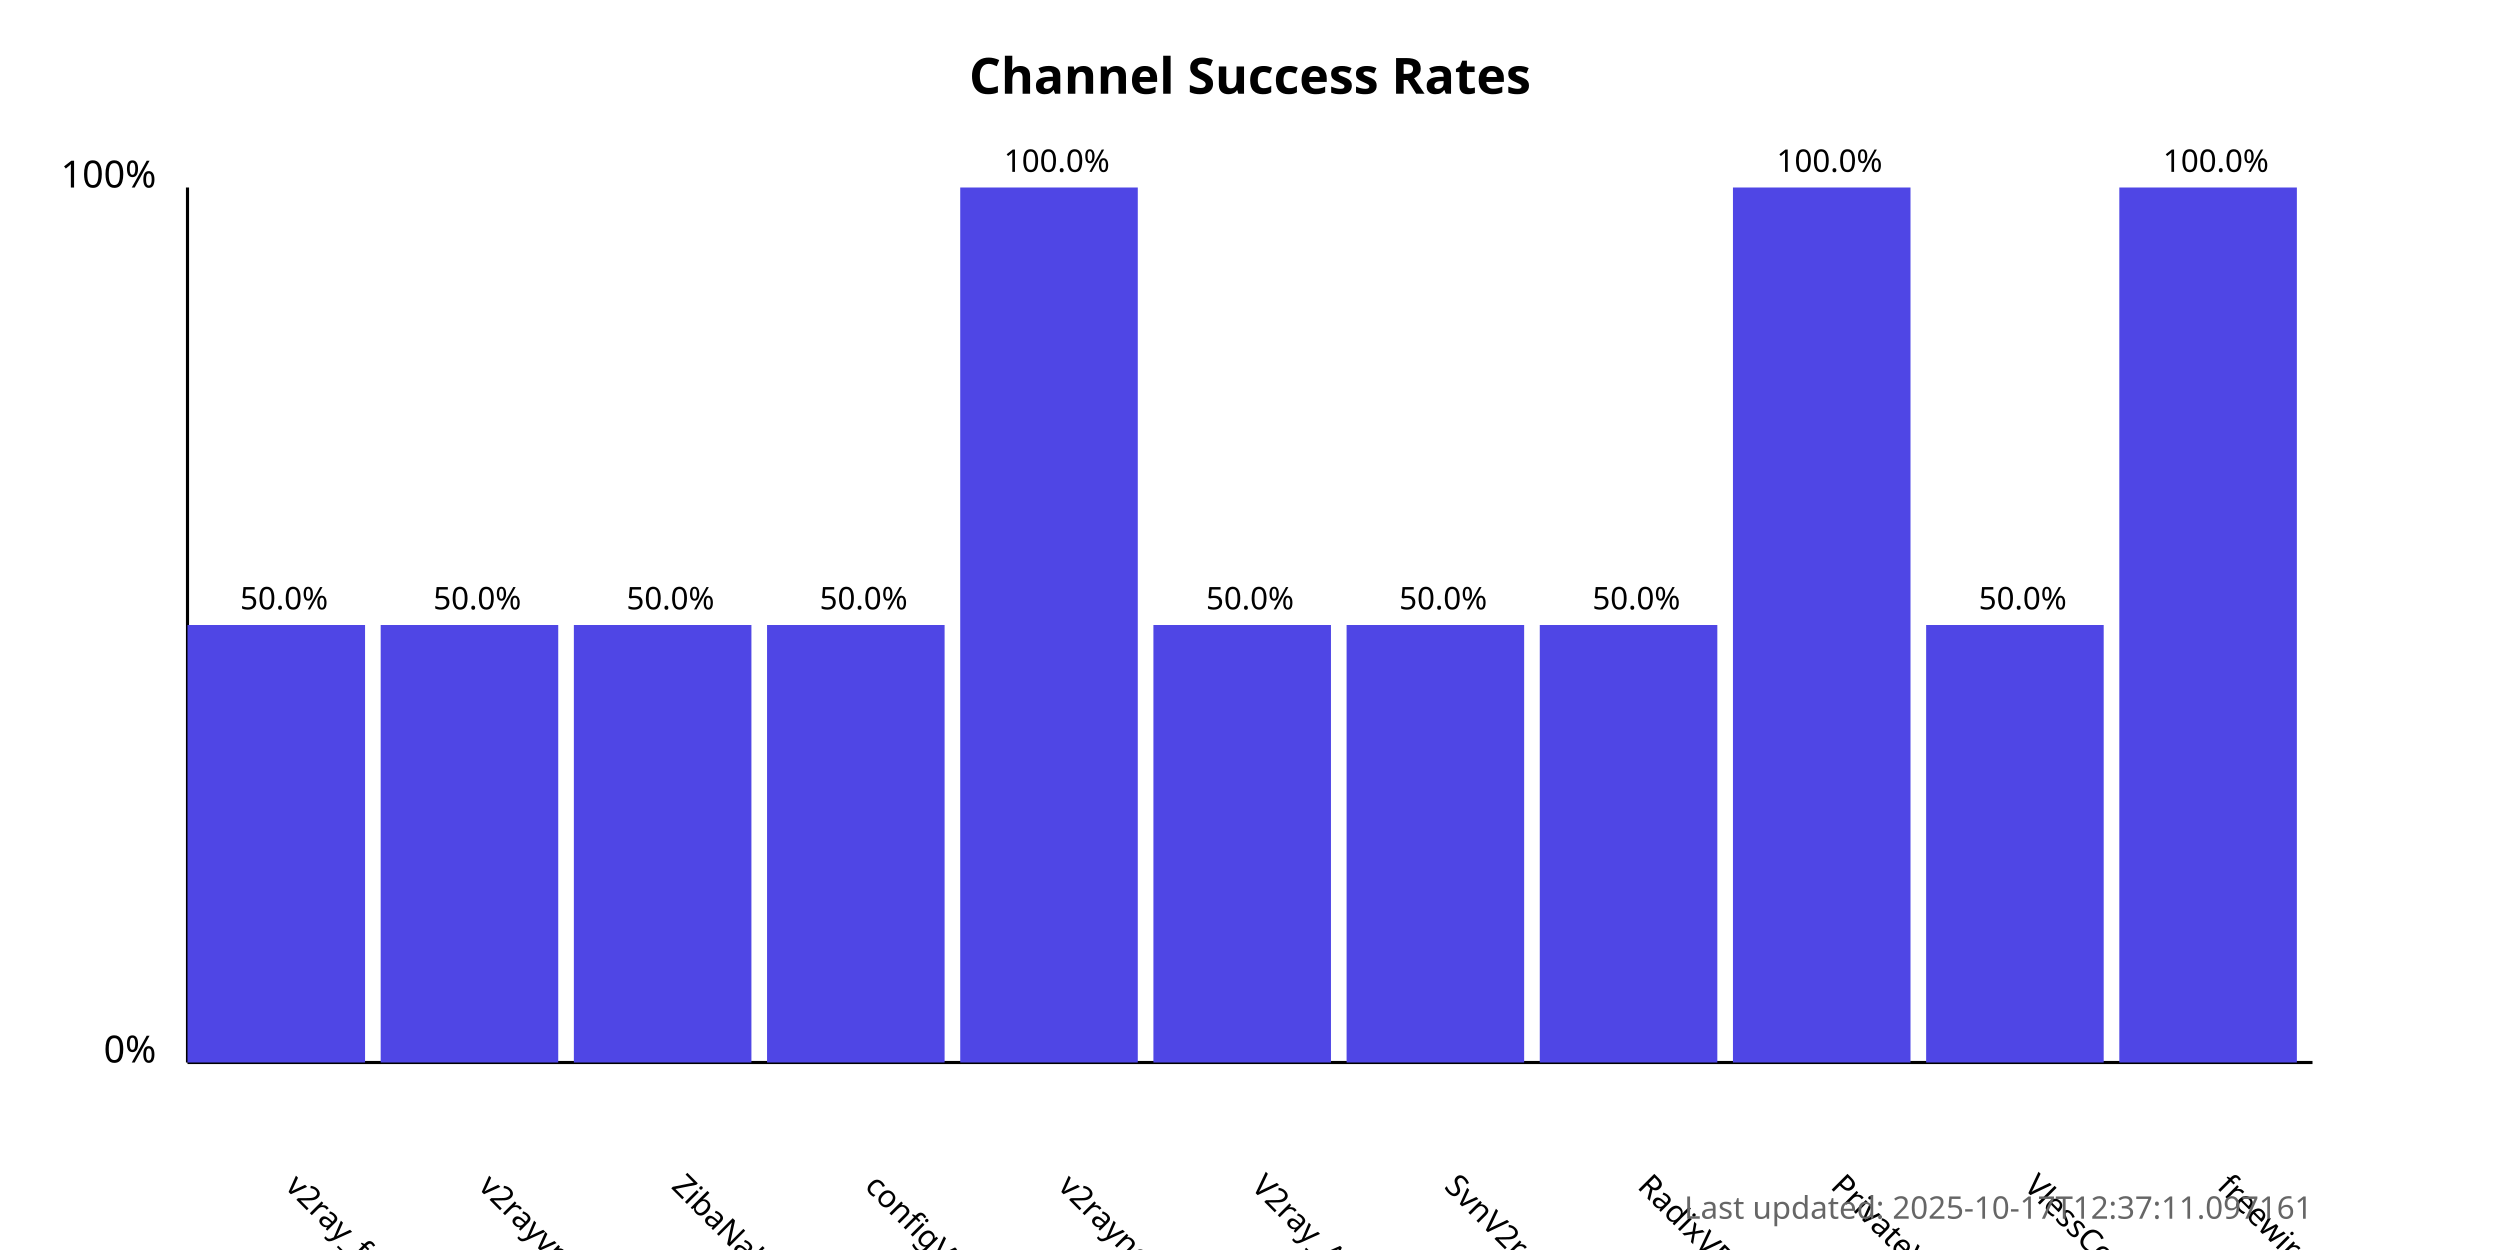
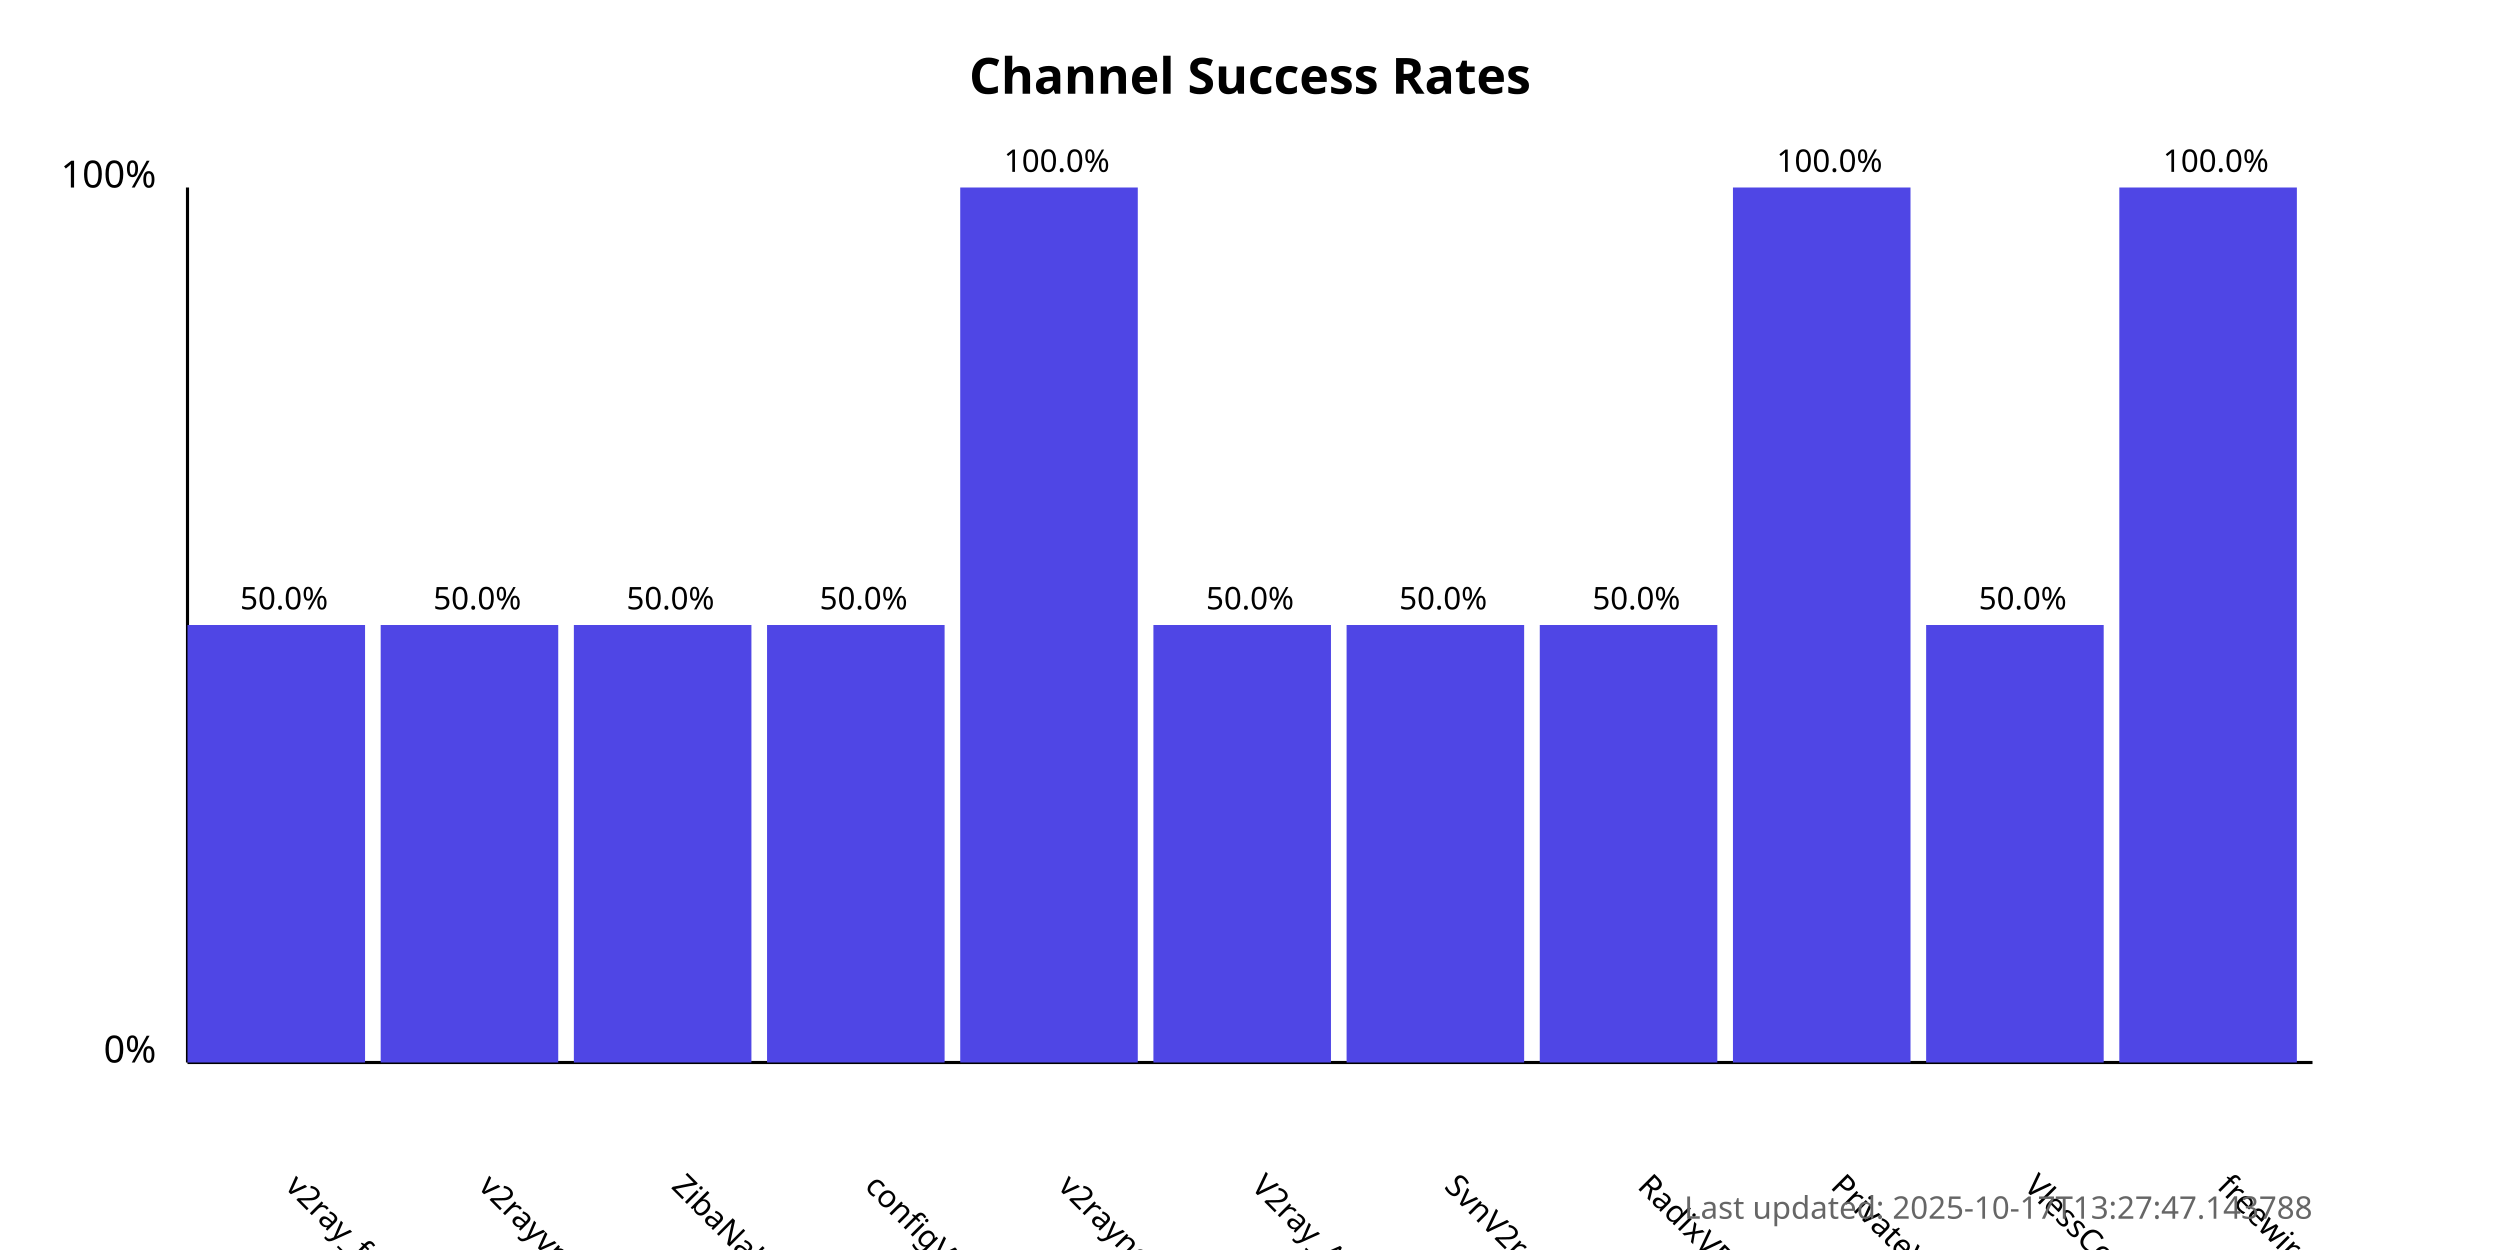
<svg xmlns="http://www.w3.org/2000/svg" width="800" height="400">
  <style>
            .chart-title { font: bold 16px sans-serif; }
            .axis-label { font: 12px sans-serif; }
            .tick-label { font: 10px sans-serif; }
            .bar { fill: #4f46e5; }
            .bar:hover { fill: #6366f1; }
            .timestamp { font: 10px sans-serif; fill: #666; }
        </style>
  <text x="400.0" y="30" text-anchor="middle" class="chart-title">
            Channel Success Rates
        </text>
  <line x1="60" y1="340" x2="60" y2="60" stroke="black" stroke-width="1" />
  <line x1="60" y1="340" x2="740" y2="340" stroke="black" stroke-width="1" />
  <text x="50" y="340" text-anchor="end" class="axis-label">0%</text>
  <text x="50" y="60" text-anchor="end" class="axis-label">100%</text>
  <g>
    <rect x="60" y="200.0" width="56.818" height="140.0" class="bar" />
    <text x="90.909" y="380" transform="rotate(45, 90.90909, 380)" text-anchor="start" class="tick-label">
                v2ray_free_conf
            </text>
    <text x="90.909" y="195.0" text-anchor="middle" class="tick-label">
                50.0%
            </text>
  </g>
  <g>
    <rect x="121.818" y="200.0" width="56.818" height="140.0" class="bar" />
    <text x="152.727" y="380" transform="rotate(45, 152.7273, 380)" text-anchor="start" class="tick-label">
                v2rayvpno
            </text>
    <text x="152.727" y="195.0" text-anchor="middle" class="tick-label">
                50.0%
            </text>
  </g>
  <g>
    <rect x="183.636" y="200.0" width="56.818" height="140.0" class="bar" />
    <text x="214.545" y="380" transform="rotate(45, 214.5455, 380)" text-anchor="start" class="tick-label">
                ZibaNabz
            </text>
    <text x="214.545" y="195.0" text-anchor="middle" class="tick-label">
                50.0%
            </text>
  </g>
  <g>
    <rect x="245.455" y="200.0" width="56.818" height="140.0" class="bar" />
    <text x="276.364" y="380" transform="rotate(45, 276.3636, 380)" text-anchor="start" class="tick-label">
                configV2rayForFree
            </text>
    <text x="276.364" y="195.0" text-anchor="middle" class="tick-label">
                50.0%
            </text>
  </g>
  <g>
    <rect x="307.273" y="60.0" width="56.818" height="280.0" class="bar" />
    <text x="338.182" y="380" transform="rotate(45, 338.1818, 380)" text-anchor="start" class="tick-label">
                v2rayngvpn
            </text>
    <text x="338.182" y="55.0" text-anchor="middle" class="tick-label">
                100.0%
            </text>
  </g>
  <g>
    <rect x="369.091" y="200.0" width="56.818" height="140.0" class="bar" />
    <text x="400.0" y="380" transform="rotate(45, 400.0, 380)" text-anchor="start" class="tick-label">
                V2ray_Alpha
            </text>
    <text x="400.0" y="195.0" text-anchor="middle" class="tick-label">
                50.0%
            </text>
  </g>
  <g>
    <rect x="430.909" y="200.0" width="56.818" height="140.0" class="bar" />
    <text x="461.818" y="380" transform="rotate(45, 461.8182, 380)" text-anchor="start" class="tick-label">
                SvnV2ray
            </text>
    <text x="461.818" y="195.0" text-anchor="middle" class="tick-label">
                50.0%
            </text>
  </g>
  <g>
    <rect x="492.727" y="200.0" width="56.818" height="140.0" class="bar" />
    <text x="523.636" y="380" transform="rotate(45, 523.6364, 380)" text-anchor="start" class="tick-label">
                RadixVPN
            </text>
    <text x="523.636" y="195.0" text-anchor="middle" class="tick-label">
                50.0%
            </text>
  </g>
  <g>
    <rect x="554.545" y="60.0" width="56.818" height="280.0" class="bar" />
    <text x="585.455" y="380" transform="rotate(45, 585.4545, 380)" text-anchor="start" class="tick-label">
                PrivateVPNs
            </text>
    <text x="585.455" y="55.0" text-anchor="middle" class="tick-label">
                100.0%
            </text>
  </g>
  <g>
    <rect x="616.364" y="200.0" width="56.818" height="140.0" class="bar" />
    <text x="647.273" y="380" transform="rotate(45, 647.2727, 380)" text-anchor="start" class="tick-label">
                VlessConfig
            </text>
    <text x="647.273" y="195.0" text-anchor="middle" class="tick-label">
                50.0%
            </text>
  </g>
  <g>
    <rect x="678.182" y="60.0" width="56.818" height="280.0" class="bar" />
    <text x="709.091" y="380" transform="rotate(45, 709.0909, 380)" text-anchor="start" class="tick-label">
                freewireguard
            </text>
    <text x="709.091" y="55.0" text-anchor="middle" class="tick-label">
                100.0%
            </text>
  </g>
  <text x="740" y="390" text-anchor="end" class="timestamp">
-             Last updated: 2025-10-17T12:37:11.097161
+             Last updated: 2025-10-17T13:27:47.143788
        </text>
</svg>
